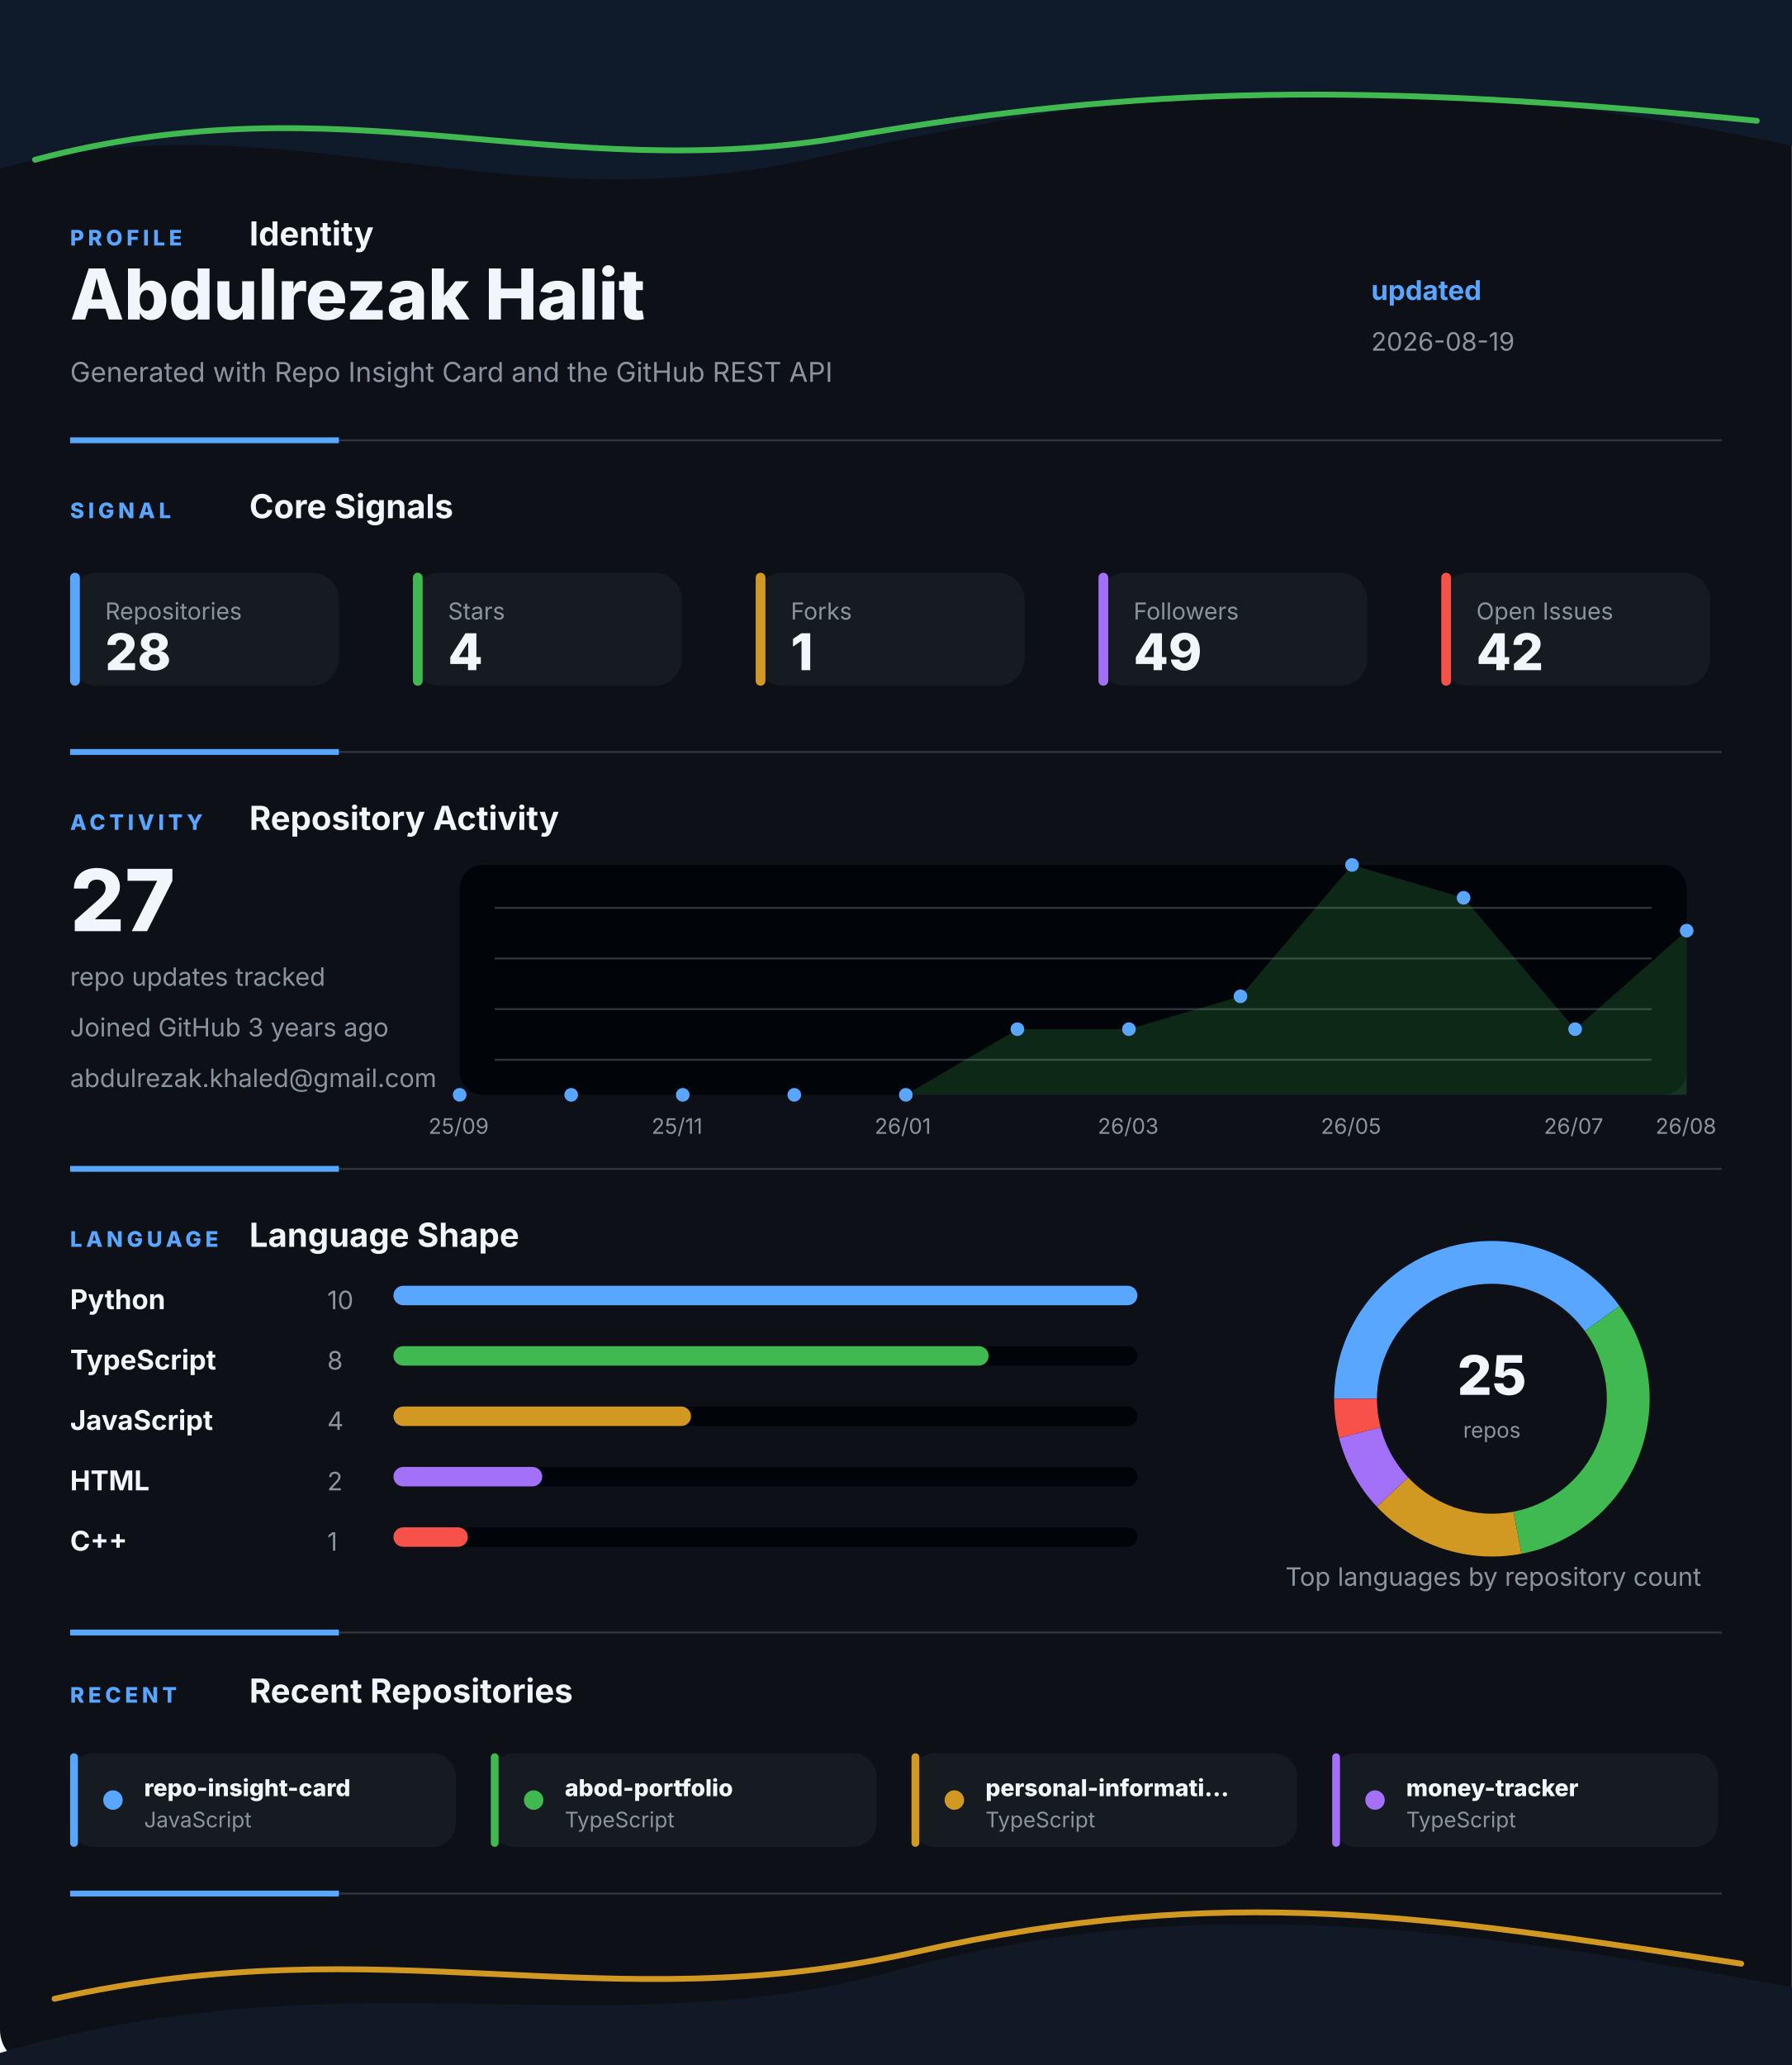
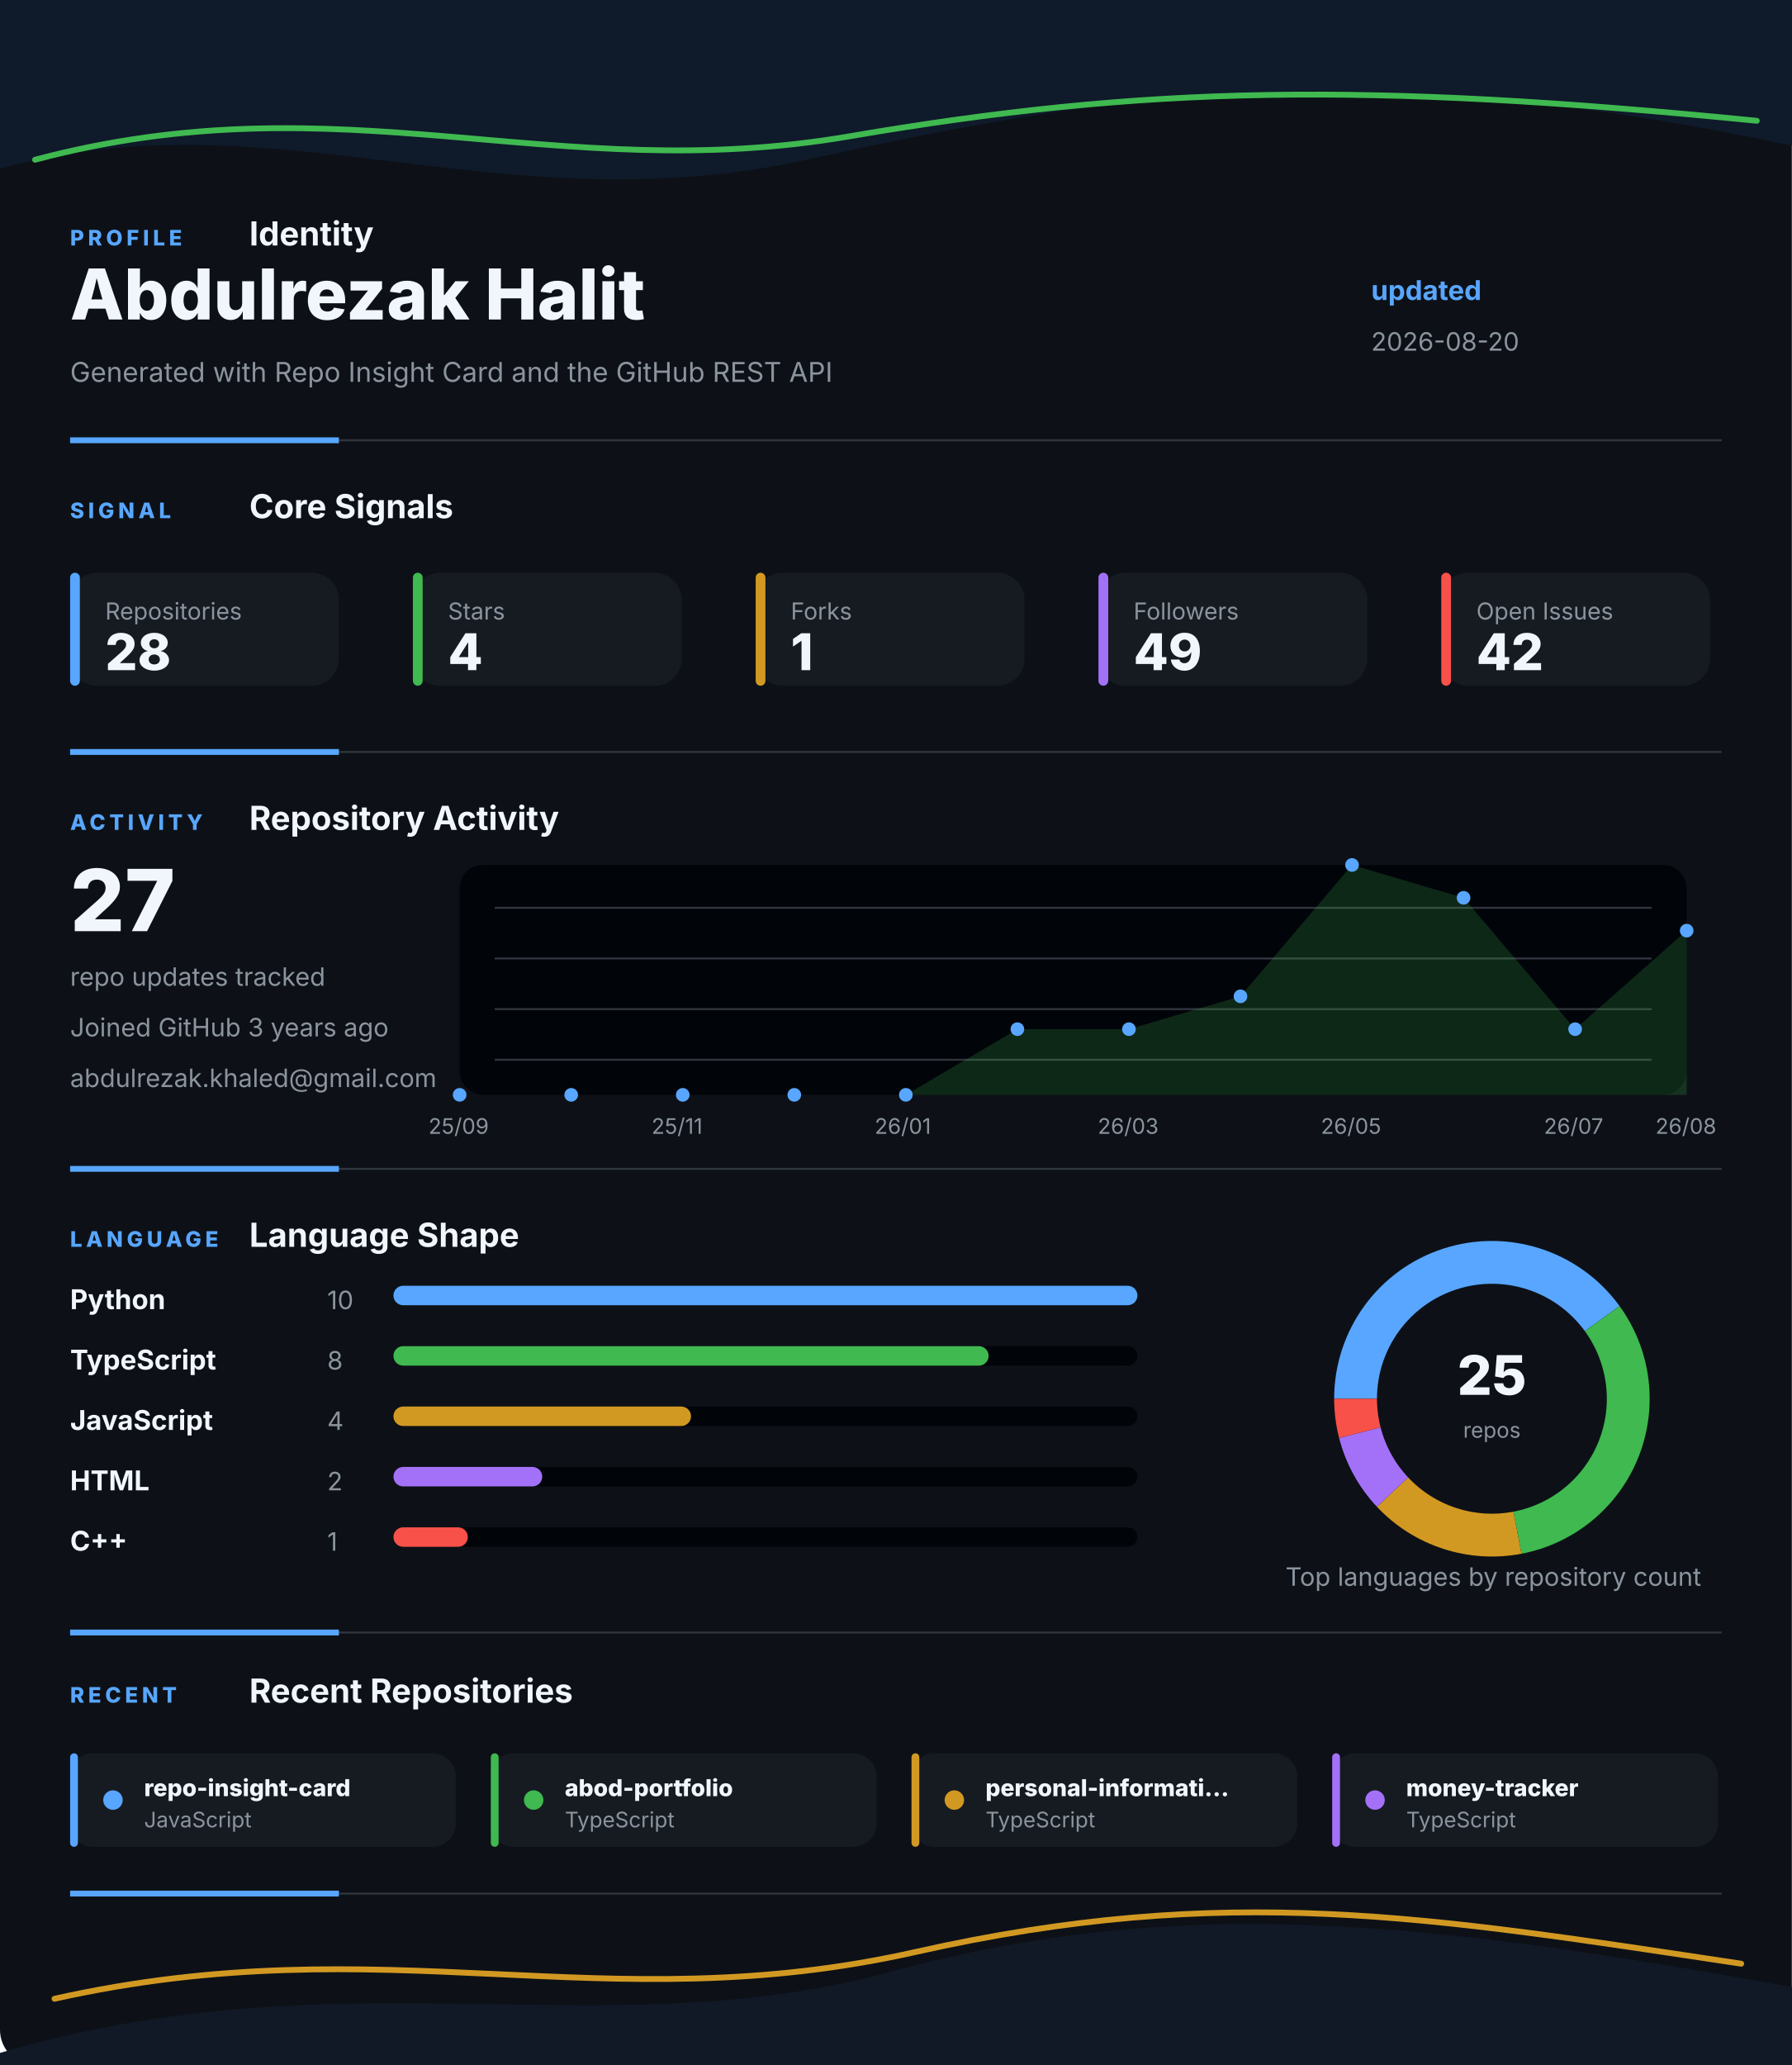
<svg xmlns="http://www.w3.org/2000/svg" width="920" height="1060" viewBox="0 0 920 1060" fill="none" role="img" aria-labelledby="title desc">
  <style>
    .gesture-top {
      animation: driftTop 8s ease-in-out infinite alternate;
      transform-origin: 50% 0%;
    }
    .gesture-bottom {
      animation: driftBottom 9s ease-in-out infinite alternate;
      transform-origin: 50% 100%;
    }
    .gesture-glow {
      animation: breathe 5s ease-in-out infinite alternate;
    }
    .section {
      animation: settle 700ms ease both;
    }
    .section-profile { animation-delay: 80ms; }
    .section-signal { animation-delay: 180ms; }
    .section-activity { animation-delay: 280ms; }
    .section-language { animation-delay: 380ms; }
    .section-recent { animation-delay: 480ms; }
    .metric-tile {
      animation: tileLift 4s ease-in-out infinite alternate;
      transform-box: fill-box;
      transform-origin: center;
    }
    .chart-line {
      stroke-dasharray: 1200;
      stroke-dashoffset: 1200;
      animation: drawLine 1.4s ease 500ms forwards;
    }
    .chart-dot {
      animation: pulseDot 2.6s ease-in-out infinite;
      transform-box: fill-box;
      transform-origin: center;
    }
    .bar-fill {
      animation: barBreathe 3.2s ease-in-out infinite alternate;
      transform-box: fill-box;
      transform-origin: left center;
    }
    .donut-slice {
      animation: ringGlow 3.8s ease-in-out infinite alternate;
    }
    @keyframes driftTop {
      from { transform: translateX(-8px) translateY(0); opacity: 0.86; }
      to { transform: translateX(8px) translateY(10px); opacity: 1; }
    }
    @keyframes driftBottom {
      from { transform: translateX(8px) translateY(4px); opacity: 0.82; }
      to { transform: translateX(-10px) translateY(-8px); opacity: 1; }
    }
    @keyframes breathe {
      from { opacity: 0.18; }
      to { opacity: 0.46; }
    }
    @keyframes settle {
      from { opacity: 0; transform: translateY(12px); }
      to { opacity: 1; transform: translateY(0); }
    }
    @keyframes tileLift {
      from { transform: translateY(0); }
      to { transform: translateY(-3px); }
    }
    @keyframes drawLine {
      to { stroke-dashoffset: 0; }
    }
    @keyframes pulseDot {
      0%, 100% { transform: scale(1); opacity: 0.86; }
      50% { transform: scale(1.45); opacity: 1; }
    }
    @keyframes barBreathe {
      from { opacity: 0.78; }
      to { opacity: 1; }
    }
    @keyframes ringGlow {
      from { opacity: 0.74; }
      to { opacity: 1; }
    }
  </style>
  <rect width="920" height="1060" rx="18" fill="#0D1117" />
  <g class="gesture-top" aria-hidden="true">
    <path d="M -18 92 C 130 42, 250 118, 414 82 S 706 26, 944 80 V 0 H -18 Z" fill="#0F1A2B" />
    <path class="gesture-glow" d="M 18 82 C 176 40, 284 96, 436 70 S 700 42, 902 62" stroke="#3FB950" stroke-width="3" stroke-linecap="round" />
  </g>
  <g class="section section-profile">
    <g>
      <text x="36" y="126" fill="#58A6FF" font-family="Inter, Segoe UI, Arial, sans-serif" font-size="11" font-weight="800" letter-spacing="2">PROFILE</text>
      <text x="128" y="126" fill="#F0F6FC" font-family="Inter, Segoe UI, Arial, sans-serif" font-size="17" font-weight="700">Identity</text>
    </g>
    <text x="36" y="164" fill="#F0F6FC" font-family="Inter, Segoe UI, Arial, sans-serif" font-size="36" font-weight="800">Abdulrezak Halit</text>
    <text x="36" y="196" fill="#8B949E" font-family="Inter, Segoe UI, Arial, sans-serif" font-size="14">Generated with Repo Insight Card and the GitHub REST API</text>
    <text x="704" y="154" fill="#58A6FF" font-family="Inter, Segoe UI, Arial, sans-serif" font-size="14" font-weight="700">updated</text>
-     <text x="704" y="180" fill="#8B949E" font-family="Inter, Segoe UI, Arial, sans-serif" font-size="13">2026-08-19</text>
+     <text x="704" y="180" fill="#8B949E" font-family="Inter, Segoe UI, Arial, sans-serif" font-size="13">2026-08-20</text>
    <g>
      <line x1="36" y1="226" x2="884" y2="226" stroke="#30363D" stroke-width="1" />
      <line x1="36" y1="226" x2="174" y2="226" stroke="#58A6FF" stroke-width="3" />
    </g>
  </g>
  <g class="section section-signal">
    <g>
      <text x="36" y="266" fill="#58A6FF" font-family="Inter, Segoe UI, Arial, sans-serif" font-size="11" font-weight="800" letter-spacing="2">SIGNAL</text>
      <text x="128" y="266" fill="#F0F6FC" font-family="Inter, Segoe UI, Arial, sans-serif" font-size="17" font-weight="700">Core Signals</text>
    </g>
    <g class="metric-tile">
      <rect x="36" y="294" width="138" height="58" rx="14" fill="#161B22" />
      <rect x="36" y="294" width="5" height="58" rx="2.5" fill="#58A6FF" />
      <text x="54" y="318" fill="#8B949E" font-family="Inter, Segoe UI, Arial, sans-serif" font-size="12">Repositories</text>
      <text x="54" y="344" fill="#F0F6FC" font-family="Inter, Segoe UI, Arial, sans-serif" font-size="26" font-weight="800">28</text>
    </g>
    <g class="metric-tile">
      <rect x="212" y="294" width="138" height="58" rx="14" fill="#161B22" />
      <rect x="212" y="294" width="5" height="58" rx="2.5" fill="#3FB950" />
      <text x="230" y="318" fill="#8B949E" font-family="Inter, Segoe UI, Arial, sans-serif" font-size="12">Stars</text>
      <text x="230" y="344" fill="#F0F6FC" font-family="Inter, Segoe UI, Arial, sans-serif" font-size="26" font-weight="800">4</text>
    </g>
    <g class="metric-tile">
      <rect x="388" y="294" width="138" height="58" rx="14" fill="#161B22" />
      <rect x="388" y="294" width="5" height="58" rx="2.5" fill="#D29922" />
      <text x="406" y="318" fill="#8B949E" font-family="Inter, Segoe UI, Arial, sans-serif" font-size="12">Forks</text>
      <text x="406" y="344" fill="#F0F6FC" font-family="Inter, Segoe UI, Arial, sans-serif" font-size="26" font-weight="800">1</text>
    </g>
    <g class="metric-tile">
      <rect x="564" y="294" width="138" height="58" rx="14" fill="#161B22" />
      <rect x="564" y="294" width="5" height="58" rx="2.5" fill="#A371F7" />
      <text x="582" y="318" fill="#8B949E" font-family="Inter, Segoe UI, Arial, sans-serif" font-size="12">Followers</text>
      <text x="582" y="344" fill="#F0F6FC" font-family="Inter, Segoe UI, Arial, sans-serif" font-size="26" font-weight="800">49</text>
    </g>
    <g class="metric-tile">
      <rect x="740" y="294" width="138" height="58" rx="14" fill="#161B22" />
      <rect x="740" y="294" width="5" height="58" rx="2.5" fill="#F85149" />
      <text x="758" y="318" fill="#8B949E" font-family="Inter, Segoe UI, Arial, sans-serif" font-size="12">Open Issues</text>
      <text x="758" y="344" fill="#F0F6FC" font-family="Inter, Segoe UI, Arial, sans-serif" font-size="26" font-weight="800">42</text>
    </g>
    <g>
      <line x1="36" y1="386" x2="884" y2="386" stroke="#30363D" stroke-width="1" />
      <line x1="36" y1="386" x2="174" y2="386" stroke="#58A6FF" stroke-width="3" />
    </g>
  </g>
  <g class="section section-activity">
    <g>
      <text x="36" y="426" fill="#58A6FF" font-family="Inter, Segoe UI, Arial, sans-serif" font-size="11" font-weight="800" letter-spacing="2">ACTIVITY</text>
      <text x="128" y="426" fill="#F0F6FC" font-family="Inter, Segoe UI, Arial, sans-serif" font-size="17" font-weight="700">Repository Activity</text>
    </g>
    <g>
      <rect x="236" y="444" width="630" height="118" rx="12" fill="#010409" />
      <line x1="254" y1="466" x2="848" y2="466" stroke="#30363D" stroke-width="1" />
      <line x1="254" y1="492" x2="848" y2="492" stroke="#30363D" stroke-width="1" />
      <line x1="254" y1="518" x2="848" y2="518" stroke="#30363D" stroke-width="1" />
      <line x1="254" y1="544" x2="848" y2="544" stroke="#30363D" stroke-width="1" />
      <polygon points="236,562 236.0,562.0 293.3,562.0 350.5,562.0 407.8,562.0 465.1,562.0 522.4,528.3 579.6,528.3 636.9,511.4 694.2,444.0 751.5,460.9 808.7,528.3 866.0,477.7 866,562" fill="#3FB950" opacity="0.2" />
      <polyline class="chart-line" points="236.0,562.0 293.3,562.0 350.5,562.0 407.8,562.0 465.1,562.0 522.4,528.3 579.6,528.3 636.9,511.4 694.2,444.0 751.5,460.9 808.7,528.3 866.0,477.7" fill="none" stroke="#3FB950" stroke-width="4" stroke-linecap="round" stroke-linejoin="round" />
      <circle class="chart-dot" style="animation-delay: 0ms" cx="236" cy="562" r="3.5" fill="#58A6FF" />
      <circle class="chart-dot" style="animation-delay: 90ms" cx="293.273" cy="562" r="3.5" fill="#58A6FF" />
      <circle class="chart-dot" style="animation-delay: 180ms" cx="350.545" cy="562" r="3.5" fill="#58A6FF" />
      <circle class="chart-dot" style="animation-delay: 270ms" cx="407.818" cy="562" r="3.5" fill="#58A6FF" />
      <circle class="chart-dot" style="animation-delay: 360ms" cx="465.091" cy="562" r="3.5" fill="#58A6FF" />
      <circle class="chart-dot" style="animation-delay: 450ms" cx="522.364" cy="528.286" r="3.5" fill="#58A6FF" />
      <circle class="chart-dot" style="animation-delay: 540ms" cx="579.636" cy="528.286" r="3.5" fill="#58A6FF" />
      <circle class="chart-dot" style="animation-delay: 630ms" cx="636.909" cy="511.429" r="3.5" fill="#58A6FF" />
      <circle class="chart-dot" style="animation-delay: 720ms" cx="694.182" cy="444" r="3.5" fill="#58A6FF" />
      <circle class="chart-dot" style="animation-delay: 810ms" cx="751.455" cy="460.857" r="3.5" fill="#58A6FF" />
      <circle class="chart-dot" style="animation-delay: 900ms" cx="808.727" cy="528.286" r="3.5" fill="#58A6FF" />
      <circle class="chart-dot" style="animation-delay: 990ms" cx="866" cy="477.714" r="3.5" fill="#58A6FF" />
      <text x="220" y="582" fill="#8B949E" font-family="Inter, Segoe UI, Arial, sans-serif" font-size="11">25/09</text>
      <text x="334.545" y="582" fill="#8B949E" font-family="Inter, Segoe UI, Arial, sans-serif" font-size="11">25/11</text>
      <text x="449.091" y="582" fill="#8B949E" font-family="Inter, Segoe UI, Arial, sans-serif" font-size="11">26/01</text>
      <text x="563.636" y="582" fill="#8B949E" font-family="Inter, Segoe UI, Arial, sans-serif" font-size="11">26/03</text>
      <text x="678.182" y="582" fill="#8B949E" font-family="Inter, Segoe UI, Arial, sans-serif" font-size="11">26/05</text>
      <text x="792.727" y="582" fill="#8B949E" font-family="Inter, Segoe UI, Arial, sans-serif" font-size="11">26/07</text>
      <text x="850" y="582" fill="#8B949E" font-family="Inter, Segoe UI, Arial, sans-serif" font-size="11">26/08</text>
    </g>
    <text x="36" y="478" fill="#F0F6FC" font-family="Inter, Segoe UI, Arial, sans-serif" font-size="44" font-weight="800">27</text>
    <text x="36" y="506" fill="#8B949E" font-family="Inter, Segoe UI, Arial, sans-serif" font-size="13">repo updates tracked</text>
    <text x="36" y="532" fill="#8B949E" font-family="Inter, Segoe UI, Arial, sans-serif" font-size="13">Joined GitHub 3 years ago</text>
    <text x="36" y="558" fill="#8B949E" font-family="Inter, Segoe UI, Arial, sans-serif" font-size="13">abdulrezak.khaled@gmail.com</text>
    <g>
      <line x1="36" y1="600" x2="884" y2="600" stroke="#30363D" stroke-width="1" />
      <line x1="36" y1="600" x2="174" y2="600" stroke="#58A6FF" stroke-width="3" />
    </g>
  </g>
  <g class="section section-language">
    <g>
      <text x="36" y="640" fill="#58A6FF" font-family="Inter, Segoe UI, Arial, sans-serif" font-size="11" font-weight="800" letter-spacing="2">LANGUAGE</text>
      <text x="128" y="640" fill="#F0F6FC" font-family="Inter, Segoe UI, Arial, sans-serif" font-size="17" font-weight="700">Language Shape</text>
    </g>
    <g>
      <g>
        <text x="36" y="672" fill="#F0F6FC" font-family="Inter, Segoe UI, Arial, sans-serif" font-size="14" font-weight="700">Python</text>
        <text x="168" y="672" fill="#8B949E" font-family="Inter, Segoe UI, Arial, sans-serif" font-size="13">10</text>
        <rect x="202" y="660" width="382" height="10" rx="5" fill="#010409" />
        <rect class="bar-fill" x="202" y="660" width="382" height="10" rx="5" fill="#58A6FF" />
      </g>
      <g>
        <text x="36" y="703" fill="#F0F6FC" font-family="Inter, Segoe UI, Arial, sans-serif" font-size="14" font-weight="700">TypeScript</text>
        <text x="168" y="703" fill="#8B949E" font-family="Inter, Segoe UI, Arial, sans-serif" font-size="13">8</text>
        <rect x="202" y="691" width="382" height="10" rx="5" fill="#010409" />
        <rect class="bar-fill" x="202" y="691" width="305.6" height="10" rx="5" fill="#3FB950" />
      </g>
      <g>
        <text x="36" y="734" fill="#F0F6FC" font-family="Inter, Segoe UI, Arial, sans-serif" font-size="14" font-weight="700">JavaScript</text>
        <text x="168" y="734" fill="#8B949E" font-family="Inter, Segoe UI, Arial, sans-serif" font-size="13">4</text>
        <rect x="202" y="722" width="382" height="10" rx="5" fill="#010409" />
        <rect class="bar-fill" x="202" y="722" width="152.8" height="10" rx="5" fill="#D29922" />
      </g>
      <g>
        <text x="36" y="765" fill="#F0F6FC" font-family="Inter, Segoe UI, Arial, sans-serif" font-size="14" font-weight="700">HTML</text>
        <text x="168" y="765" fill="#8B949E" font-family="Inter, Segoe UI, Arial, sans-serif" font-size="13">2</text>
        <rect x="202" y="753" width="382" height="10" rx="5" fill="#010409" />
        <rect class="bar-fill" x="202" y="753" width="76.4" height="10" rx="5" fill="#A371F7" />
      </g>
      <g>
        <text x="36" y="796" fill="#F0F6FC" font-family="Inter, Segoe UI, Arial, sans-serif" font-size="14" font-weight="700">C++</text>
        <text x="168" y="796" fill="#8B949E" font-family="Inter, Segoe UI, Arial, sans-serif" font-size="13">1</text>
        <rect x="202" y="784" width="382" height="10" rx="5" fill="#010409" />
        <rect class="bar-fill" x="202" y="784" width="38.2" height="10" rx="5" fill="#F85149" />
      </g>
    </g>
    <g>
      <circle cx="766" cy="718" r="70" fill="none" stroke="#010409" stroke-width="22" />
      <path class="donut-slice" d="M 822.631 676.855 A 70 70 0 0 0 696 718" fill="none" stroke="#58A6FF" stroke-width="22" stroke-linecap="butt" />
      <path class="donut-slice" d="M 779.117 786.76 A 70 70 0 0 0 822.631 676.855" fill="none" stroke="#3FB950" stroke-width="22" stroke-linecap="butt" />
      <path class="donut-slice" d="M 714.972 765.918 A 70 70 0 0 0 779.117 786.76" fill="none" stroke="#D29922" stroke-width="22" stroke-linecap="butt" />
      <path class="donut-slice" d="M 698.199 735.408 A 70 70 0 0 0 714.972 765.918" fill="none" stroke="#A371F7" stroke-width="22" stroke-linecap="butt" />
      <path class="donut-slice" d="M 696 718 A 70 70 0 0 0 698.199 735.408" fill="none" stroke="#F85149" stroke-width="22" stroke-linecap="butt" />
      <circle cx="766" cy="718" r="56" fill="#0D1117" />
      <text x="766" y="716" text-anchor="middle" fill="#F0F6FC" font-family="Inter, Segoe UI, Arial, sans-serif" font-size="28" font-weight="800">25</text>
      <text x="766" y="738" text-anchor="middle" fill="#8B949E" font-family="Inter, Segoe UI, Arial, sans-serif" font-size="11">repos</text>
    </g>
    <text x="660" y="814" fill="#8B949E" font-family="Inter, Segoe UI, Arial, sans-serif" font-size="13">Top languages by repository count</text>
    <g>
      <line x1="36" y1="838" x2="884" y2="838" stroke="#30363D" stroke-width="1" />
      <line x1="36" y1="838" x2="174" y2="838" stroke="#58A6FF" stroke-width="3" />
    </g>
  </g>
  <g class="section section-recent">
    <g>
      <text x="36" y="874" fill="#58A6FF" font-family="Inter, Segoe UI, Arial, sans-serif" font-size="11" font-weight="800" letter-spacing="2">RECENT</text>
      <text x="128" y="874" fill="#F0F6FC" font-family="Inter, Segoe UI, Arial, sans-serif" font-size="17" font-weight="700">Recent Repositories</text>
    </g>
    <g>
      <g class="metric-tile">
        <rect x="36" y="900" width="198" height="48" rx="12" fill="#161B22" />
        <rect x="36" y="900" width="4" height="48" rx="2" fill="#58A6FF" />
        <circle cx="58" cy="924" r="5" fill="#58A6FF" />
        <text x="74" y="922" fill="#F0F6FC" font-family="Inter, Segoe UI, Arial, sans-serif" font-size="12" font-weight="800">repo-insight-card</text>
        <text x="74" y="938" fill="#8B949E" font-family="Inter, Segoe UI, Arial, sans-serif" font-size="11">JavaScript</text>
      </g>
      <g class="metric-tile">
        <rect x="252" y="900" width="198" height="48" rx="12" fill="#161B22" />
        <rect x="252" y="900" width="4" height="48" rx="2" fill="#3FB950" />
        <circle cx="274" cy="924" r="5" fill="#3FB950" />
        <text x="290" y="922" fill="#F0F6FC" font-family="Inter, Segoe UI, Arial, sans-serif" font-size="12" font-weight="800">abod-portfolio</text>
        <text x="290" y="938" fill="#8B949E" font-family="Inter, Segoe UI, Arial, sans-serif" font-size="11">TypeScript</text>
      </g>
      <g class="metric-tile">
        <rect x="468" y="900" width="198" height="48" rx="12" fill="#161B22" />
        <rect x="468" y="900" width="4" height="48" rx="2" fill="#D29922" />
        <circle cx="490" cy="924" r="5" fill="#D29922" />
        <text x="506" y="922" fill="#F0F6FC" font-family="Inter, Segoe UI, Arial, sans-serif" font-size="12" font-weight="800">personal-informati...</text>
        <text x="506" y="938" fill="#8B949E" font-family="Inter, Segoe UI, Arial, sans-serif" font-size="11">TypeScript</text>
      </g>
      <g class="metric-tile">
        <rect x="684" y="900" width="198" height="48" rx="12" fill="#161B22" />
        <rect x="684" y="900" width="4" height="48" rx="2" fill="#A371F7" />
        <circle cx="706" cy="924" r="5" fill="#A371F7" />
        <text x="722" y="922" fill="#F0F6FC" font-family="Inter, Segoe UI, Arial, sans-serif" font-size="12" font-weight="800">money-tracker</text>
        <text x="722" y="938" fill="#8B949E" font-family="Inter, Segoe UI, Arial, sans-serif" font-size="11">TypeScript</text>
      </g>
    </g>
    <g>
      <line x1="36" y1="972" x2="884" y2="972" stroke="#30363D" stroke-width="1" />
      <line x1="36" y1="972" x2="174" y2="972" stroke="#58A6FF" stroke-width="3" />
    </g>
  </g>
  <g class="gesture-bottom" aria-hidden="true">
    <path d="M -20 1060 C 168 998, 304 1054, 458 1012 S 746 988, 942 1024 V 1060 Z" fill="#111927" />
    <path class="gesture-glow" d="M 28 1026 C 198 988, 310 1038, 470 1002 S 734 984, 894 1008" stroke="#D29922" stroke-width="3" stroke-linecap="round" />
  </g>
</svg>
